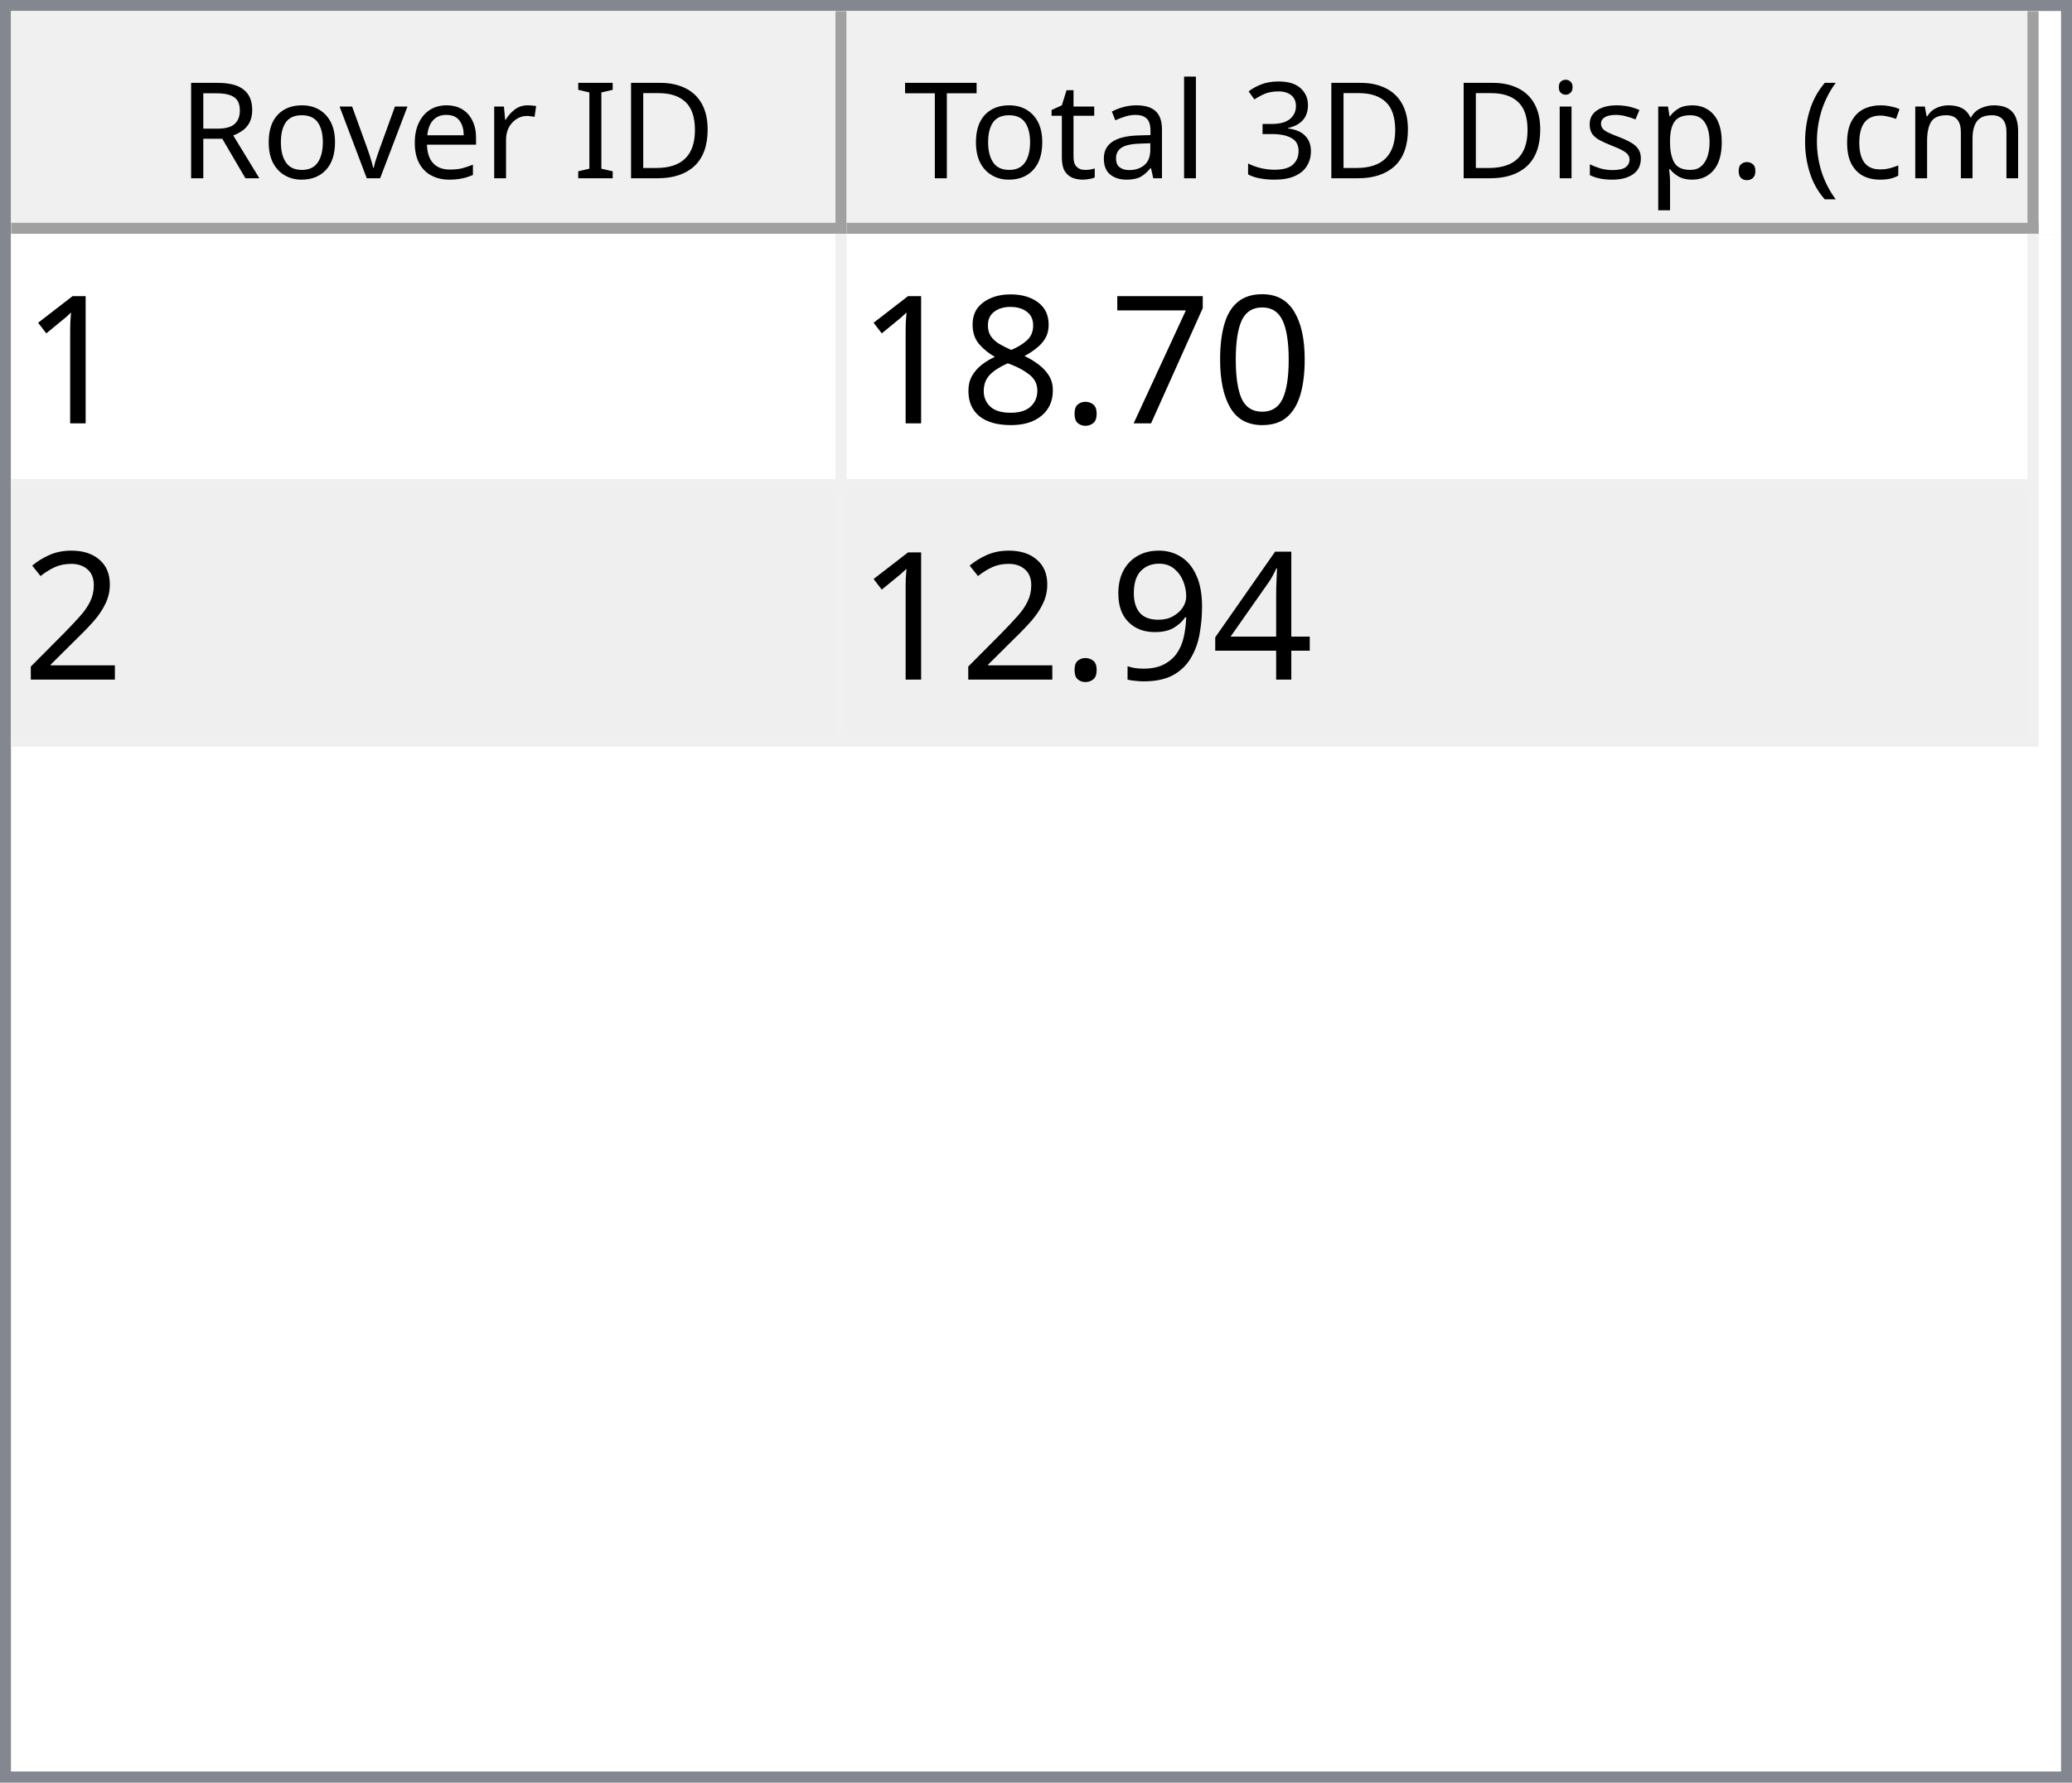
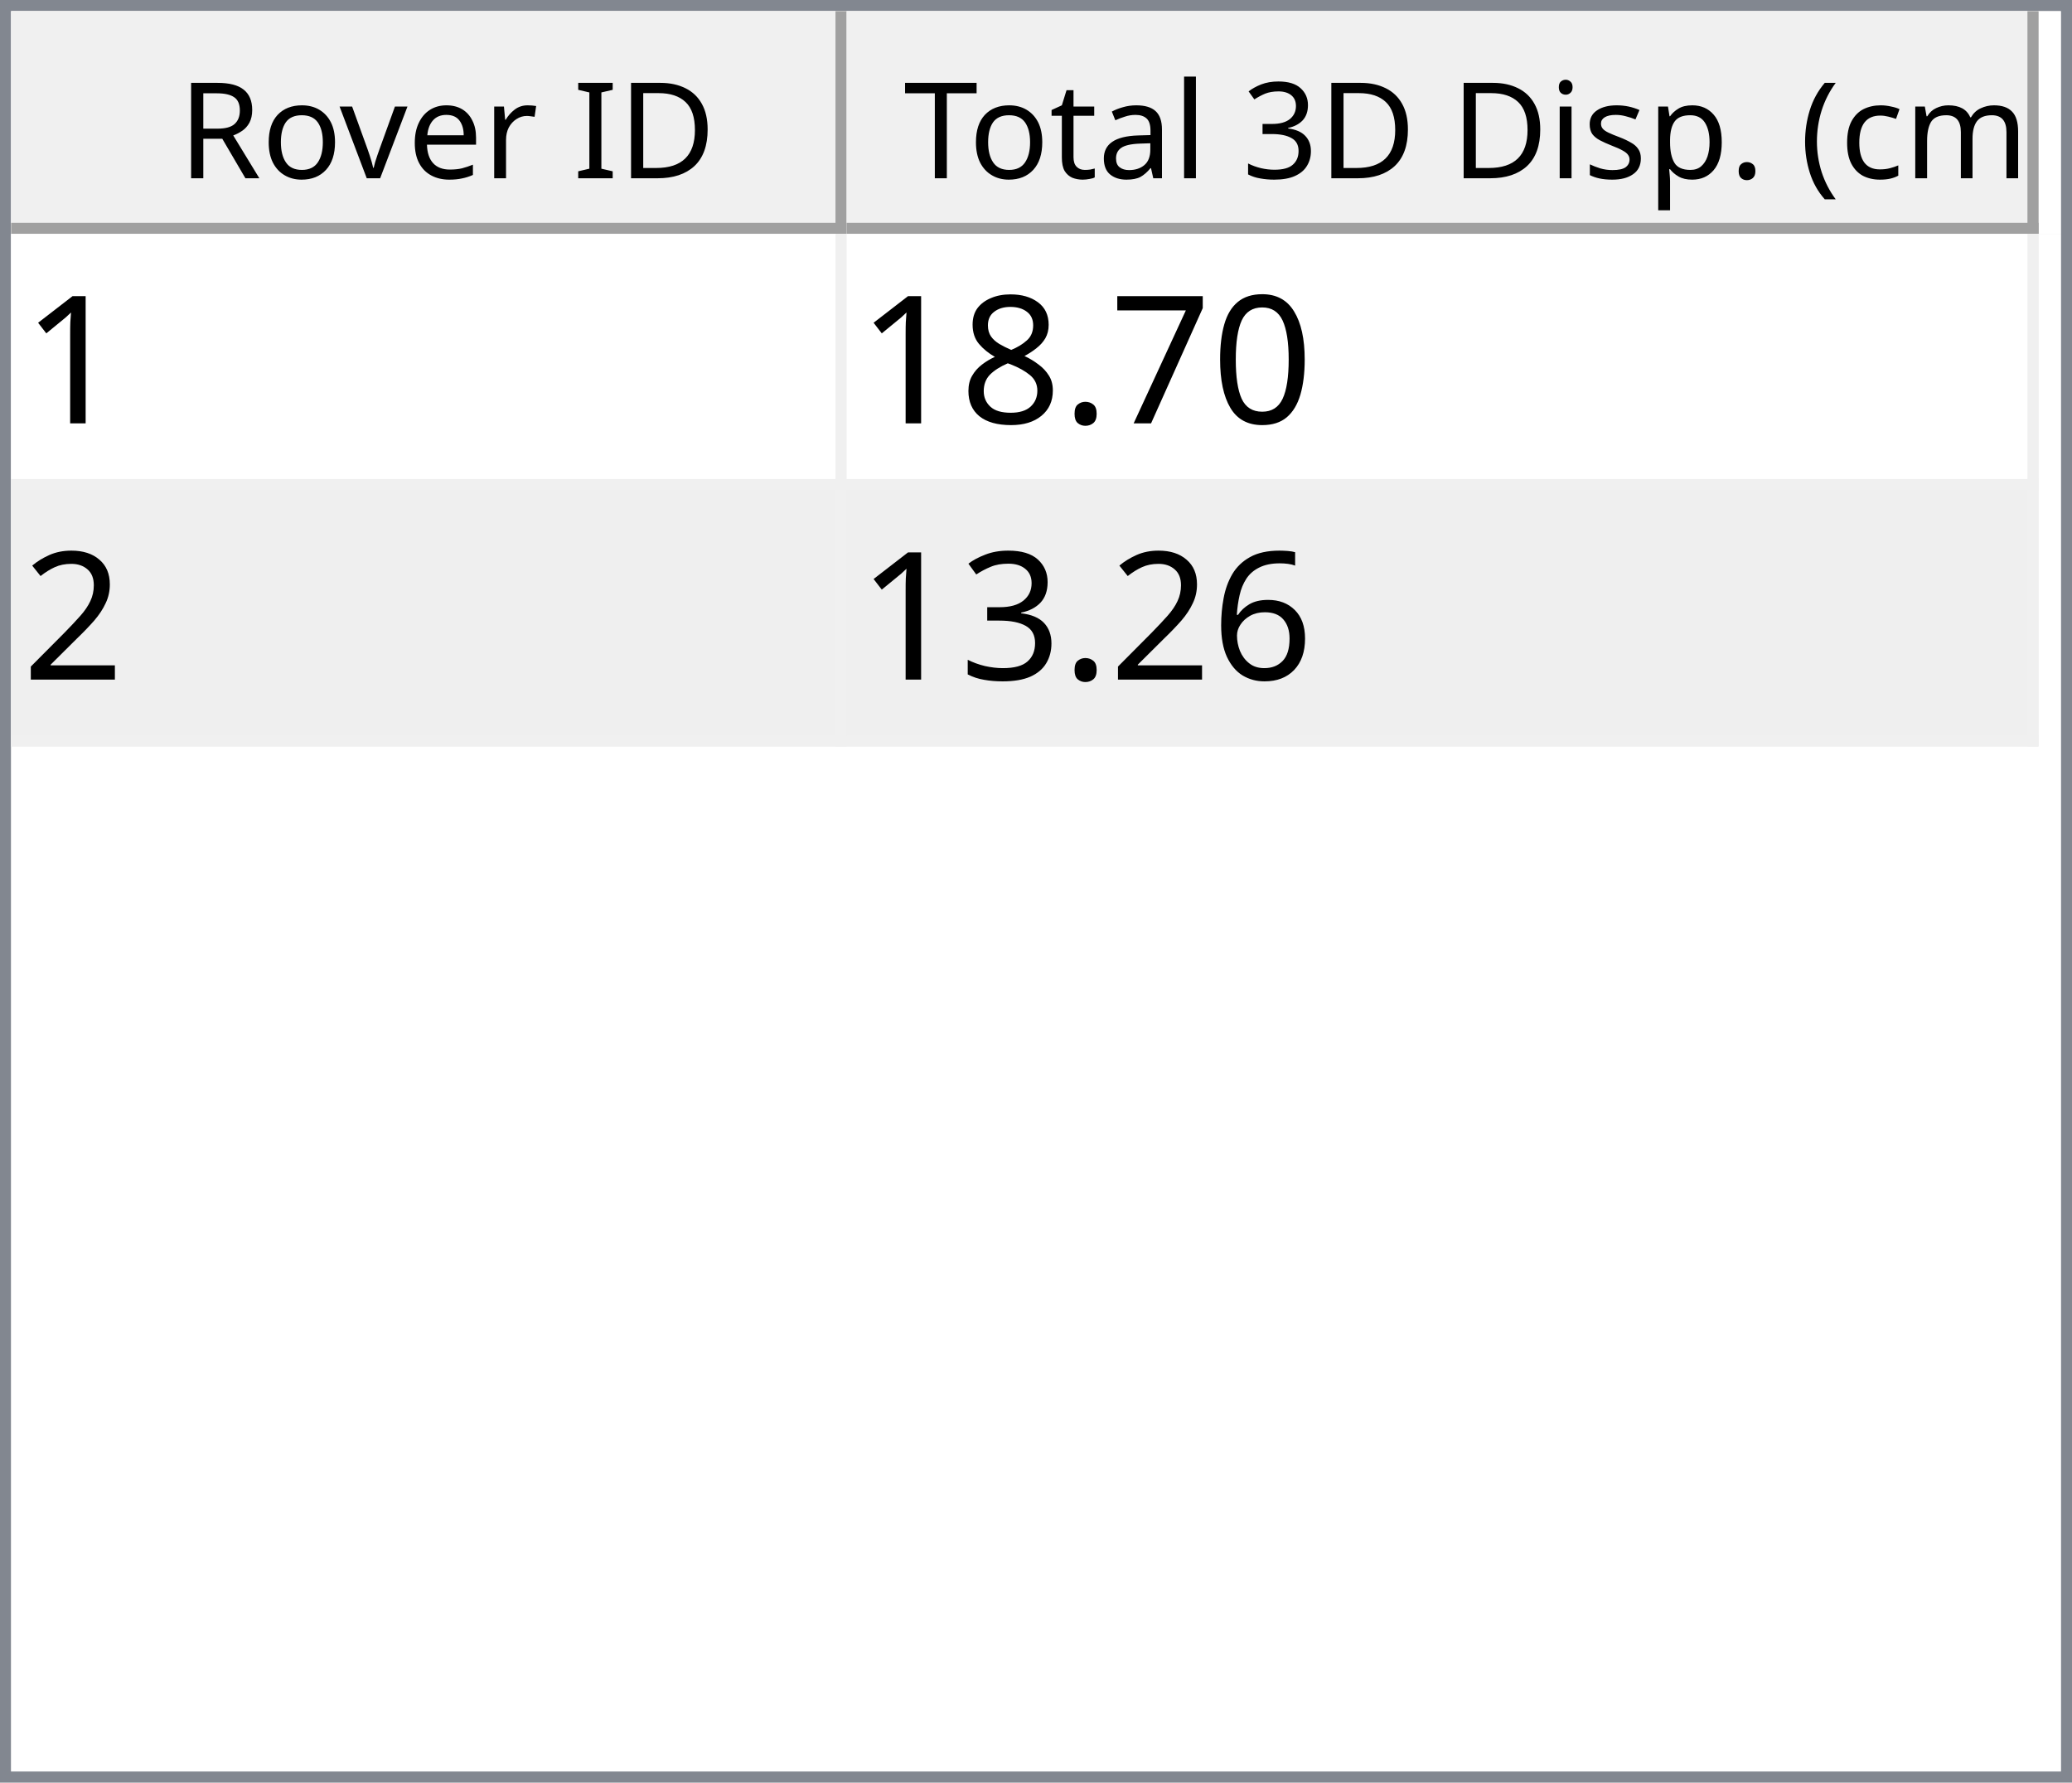
<svg xmlns="http://www.w3.org/2000/svg" style="fill-opacity:1; color-rendering:auto; color-interpolation:auto; text-rendering:auto; stroke:black; stroke-linecap:square; stroke-miterlimit:10; shape-rendering:auto; stroke-opacity:1; fill:black; stroke-dasharray:none; font-weight:normal; stroke-width:1; font-family:'Dialog'; font-style:normal; stroke-linejoin:miter; font-size:12px; stroke-dashoffset:0; image-rendering:auto;" width="186" height="160">
  <defs id="genericDefs" />
  <g>
    <defs id="defs1">
      <clipPath clipPathUnits="userSpaceOnUse" id="clipPath1">
        <path d="M0 0 L186 0 L186 160 L0 160 L0 0 Z" />
      </clipPath>
      <clipPath clipPathUnits="userSpaceOnUse" id="clipPath2">
        <path d="M0 0 L0 160 L186 160 L186 0 Z" />
      </clipPath>
      <clipPath clipPathUnits="userSpaceOnUse" id="clipPath3">
        <path d="M0 0 L0 20 L184 20 L184 0 Z" />
      </clipPath>
      <clipPath clipPathUnits="userSpaceOnUse" id="clipPath4">
        <path d="M0 0 L0 20 L75 20 L75 0 Z" />
      </clipPath>
      <clipPath clipPathUnits="userSpaceOnUse" id="clipPath5">
        <path d="M1 1 L1 19 L74 19 L74 1 Z" />
      </clipPath>
      <clipPath clipPathUnits="userSpaceOnUse" id="clipPath6">
        <path d="M0 0 L0 18 L73 18 L73 0 Z" />
      </clipPath>
      <clipPath clipPathUnits="userSpaceOnUse" id="clipPath7">
        <path d="M-0.5 -0.5 L-0.5 19.5 L74.5 19.5 L74.5 -0.5 Z" />
      </clipPath>
      <clipPath clipPathUnits="userSpaceOnUse" id="clipPath8">
        <path d="M0 0 L0 20 L107 20 L107 0 Z" />
      </clipPath>
      <clipPath clipPathUnits="userSpaceOnUse" id="clipPath9">
        <path d="M1 1 L1 19 L106 19 L106 1 Z" />
      </clipPath>
      <clipPath clipPathUnits="userSpaceOnUse" id="clipPath10">
        <path d="M0 0 L0 18 L105 18 L105 0 Z" />
      </clipPath>
      <clipPath clipPathUnits="userSpaceOnUse" id="clipPath11">
        <path d="M-0.5 -0.5 L-0.5 19.5 L106.5 19.5 L106.5 -0.5 Z" />
      </clipPath>
      <clipPath clipPathUnits="userSpaceOnUse" id="clipPath12">
        <path d="M0 0 L0 138 L184 138 L184 0 Z" />
      </clipPath>
      <clipPath clipPathUnits="userSpaceOnUse" id="clipPath13">
        <path d="M0 0 L0 46 L182 46 L182 0 Z" />
      </clipPath>
      <clipPath clipPathUnits="userSpaceOnUse" id="clipPath14">
        <path d="M-0.5 -0.5 L-0.5 45.5 L181.5 45.5 L181.5 -0.5 Z" />
      </clipPath>
      <clipPath clipPathUnits="userSpaceOnUse" id="clipPath15">
        <path d="M0 0 L0 22 L74 22 L74 0 Z" />
      </clipPath>
      <clipPath clipPathUnits="userSpaceOnUse" id="clipPath16">
        <path d="M0 0 L0 22 L106 22 L106 0 Z" />
      </clipPath>
      <font horiz-adv-x="64.551" id="font1">
        <font-face ascent="107.91" descent="25.098" units-per-em="100" style="font-style:normal; font-family:Segoe UI; font-weight:normal;" />
        <missing-glyph horiz-adv-x="64.551" d="M8.109 0 L8.109 68.266 L56.453 68.266 L56.453 0 L8.109 0 ZM15.328 7.234 L49.219 7.234 L49.219 61.031 L15.328 61.031 L15.328 7.234 Z" />
        <glyph unicode="D" horiz-adv-x="70.117" d="M9.188 0 L9.188 70.016 L28.516 70.016 Q65.531 70.016 65.531 35.891 Q65.531 19.672 55.25 9.836 Q44.969 0 27.734 0 L9.188 0 ZM17.391 62.594 L17.391 7.422 L27.828 7.422 Q41.609 7.422 49.273 14.797 Q56.938 22.172 56.938 35.688 Q56.938 62.594 28.328 62.594 L17.391 62.594 Z" />
        <glyph unicode="I" horiz-adv-x="26.611" d="M17.391 0 L9.188 0 L9.188 70.016 L17.391 70.016 L17.391 0 Z" />
        <glyph unicode=" " horiz-adv-x="27.393" d="" />
        <glyph unicode="r" horiz-adv-x="34.766" d="M34.188 41.891 Q32.078 43.5 28.125 43.5 Q23 43.5 19.555 38.672 Q16.109 33.844 16.109 25.484 L16.109 0 L8.109 0 L8.109 50 L16.109 50 L16.109 39.703 L16.312 39.703 Q18.016 44.969 21.531 47.922 Q25.047 50.875 29.391 50.875 Q32.516 50.875 34.188 50.203 L34.188 41.891 Z" />
        <glyph unicode="e" horiz-adv-x="52.295" d="M48.297 23 L12.984 23 Q13.188 14.656 17.484 10.109 Q21.781 5.562 29.297 5.562 Q37.75 5.562 44.828 11.141 L44.828 3.609 Q38.234 -1.172 27.391 -1.172 Q16.797 -1.172 10.742 5.641 Q4.688 12.453 4.688 24.812 Q4.688 36.469 11.305 43.82 Q17.922 51.172 27.734 51.172 Q37.547 51.172 42.922 44.828 Q48.297 38.484 48.297 27.203 L48.297 23 ZM40.094 29.781 Q40.047 36.719 36.75 40.578 Q33.453 44.438 27.594 44.438 Q21.922 44.438 17.969 40.383 Q14.016 36.328 13.094 29.781 L40.094 29.781 Z" />
        <glyph unicode="v" horiz-adv-x="47.9" d="M47.406 50 L27.484 0 L19.625 0 L0.688 50 L9.469 50 L22.172 13.672 Q23.578 9.672 23.922 6.688 L24.125 6.688 Q24.609 10.453 25.688 13.484 L38.969 50 L47.406 50 Z" />
        <glyph unicode="o" horiz-adv-x="58.594" d="M29 -1.172 Q17.922 -1.172 11.305 5.836 Q4.688 12.844 4.688 24.422 Q4.688 37.016 11.57 44.094 Q18.453 51.172 30.172 51.172 Q41.359 51.172 47.633 44.289 Q53.906 37.406 53.906 25.203 Q53.906 13.234 47.141 6.031 Q40.375 -1.172 29 -1.172 ZM29.594 44.438 Q21.875 44.438 17.383 39.188 Q12.891 33.938 12.891 24.703 Q12.891 15.828 17.43 10.695 Q21.969 5.562 29.594 5.562 Q37.359 5.562 41.531 10.594 Q45.703 15.625 45.703 24.906 Q45.703 34.281 41.531 39.359 Q37.359 44.438 29.594 44.438 Z" />
        <glyph unicode="R" horiz-adv-x="59.814" d="M59.375 0 L49.609 0 L37.891 19.625 Q36.281 22.359 34.766 24.289 Q33.25 26.219 31.664 27.438 Q30.078 28.656 28.25 29.219 Q26.422 29.781 24.125 29.781 L17.391 29.781 L17.391 0 L9.188 0 L9.188 70.016 L30.078 70.016 Q34.672 70.016 38.555 68.867 Q42.438 67.719 45.289 65.375 Q48.141 63.031 49.758 59.547 Q51.375 56.062 51.375 51.375 Q51.375 47.703 50.273 44.656 Q49.172 41.609 47.148 39.211 Q45.125 36.812 42.266 35.133 Q39.406 33.453 35.844 32.516 L35.844 32.328 Q37.594 31.547 38.891 30.547 Q40.188 29.547 41.359 28.18 Q42.531 26.812 43.68 25.078 Q44.828 23.344 46.234 21.047 L59.375 0 ZM17.391 62.594 L17.391 37.203 L28.516 37.203 Q31.594 37.203 34.203 38.133 Q36.812 39.062 38.719 40.797 Q40.625 42.531 41.703 45.047 Q42.781 47.562 42.781 50.688 Q42.781 56.297 39.141 59.445 Q35.5 62.594 28.609 62.594 L17.391 62.594 Z" />
        <glyph unicode=")" horiz-adv-x="30.176" d="M8.297 -15.922 L1.172 -15.922 Q16.406 2.344 16.406 26.812 Q16.406 51.469 1.078 70.016 L8.297 70.016 Q23.531 52.156 23.531 26.703 Q23.531 1.375 8.297 -15.922 Z" />
        <glyph unicode="m" horiz-adv-x="86.133" d="M79.109 0 L71.094 0 L71.094 28.719 Q71.094 37.016 68.531 40.727 Q65.969 44.438 59.906 44.438 Q54.781 44.438 51.195 39.75 Q47.609 35.062 47.609 28.516 L47.609 0 L39.594 0 L39.594 29.688 Q39.594 44.438 28.219 44.438 Q22.953 44.438 19.531 40.016 Q16.109 35.594 16.109 28.516 L16.109 0 L8.109 0 L8.109 50 L16.109 50 L16.109 42.094 L16.312 42.094 Q21.625 51.172 31.844 51.172 Q36.969 51.172 40.773 48.312 Q44.578 45.453 46 40.828 Q51.562 51.172 62.594 51.172 Q79.109 51.172 79.109 30.812 L79.109 0 Z" />
        <glyph unicode="c" horiz-adv-x="46.191" d="M42.188 2.297 Q36.422 -1.172 28.516 -1.172 Q17.828 -1.172 11.258 5.789 Q4.688 12.75 4.688 23.828 Q4.688 36.188 11.766 43.68 Q18.844 51.172 30.672 51.172 Q37.25 51.172 42.281 48.734 L42.281 40.531 Q36.719 44.438 30.375 44.438 Q22.703 44.438 17.797 38.945 Q12.891 33.453 12.891 24.516 Q12.891 15.719 17.508 10.641 Q22.125 5.562 29.891 5.562 Q36.422 5.562 42.188 9.906 L42.188 2.297 Z" />
        <glyph unicode="(" horiz-adv-x="30.176" d="M29.109 -15.922 L21.969 -15.922 Q6.844 1.375 6.844 26.703 Q6.844 52.156 21.969 70.016 L29.203 70.016 Q13.875 51.469 13.875 26.812 Q13.875 2.344 29.109 -15.922 Z" />
        <glyph unicode="." horiz-adv-x="21.68" d="M10.891 -1.078 Q8.641 -1.078 7.055 0.539 Q5.469 2.156 5.469 4.391 Q5.469 6.641 7.055 8.273 Q8.641 9.906 10.891 9.906 Q13.188 9.906 14.797 8.273 Q16.406 6.641 16.406 4.391 Q16.406 2.156 14.797 0.539 Q13.188 -1.078 10.891 -1.078 Z" />
        <glyph unicode="p" horiz-adv-x="58.789" d="M16.312 7.234 L16.109 7.234 L16.109 -23 L8.109 -23 L8.109 50 L16.109 50 L16.109 41.219 L16.312 41.219 Q22.219 51.172 33.594 51.172 Q43.266 51.172 48.688 44.461 Q54.109 37.75 54.109 26.469 Q54.109 13.922 48 6.375 Q41.891 -1.172 31.297 -1.172 Q21.578 -1.172 16.312 7.234 ZM16.109 27.391 L16.109 20.406 Q16.109 14.203 20.141 9.883 Q24.172 5.562 30.375 5.562 Q37.641 5.562 41.773 11.133 Q45.906 16.703 45.906 26.609 Q45.906 34.969 42.047 39.703 Q38.188 44.438 31.594 44.438 Q24.609 44.438 20.359 39.578 Q16.109 34.719 16.109 27.391 Z" />
        <glyph unicode="s" horiz-adv-x="42.432" d="M5.078 1.812 L5.078 10.406 Q11.625 5.562 19.484 5.562 Q30.031 5.562 30.031 12.594 Q30.031 14.594 29.125 15.992 Q28.219 17.391 26.68 18.461 Q25.141 19.531 23.07 20.383 Q21 21.234 18.609 22.172 Q15.281 23.484 12.766 24.828 Q10.25 26.172 8.57 27.859 Q6.891 29.547 6.031 31.695 Q5.172 33.844 5.172 36.719 Q5.172 40.234 6.789 42.945 Q8.406 45.656 11.086 47.484 Q13.766 49.312 17.211 50.242 Q20.656 51.172 24.312 51.172 Q30.812 51.172 35.938 48.922 L35.938 40.828 Q30.422 44.438 23.25 44.438 Q21 44.438 19.195 43.922 Q17.391 43.406 16.094 42.477 Q14.797 41.547 14.086 40.258 Q13.375 38.969 13.375 37.406 Q13.375 35.453 14.086 34.133 Q14.797 32.812 16.164 31.789 Q17.531 30.766 19.484 29.938 Q21.438 29.109 23.922 28.125 Q27.25 26.859 29.883 25.516 Q32.516 24.172 34.375 22.484 Q36.234 20.797 37.234 18.602 Q38.234 16.406 38.234 13.375 Q38.234 9.672 36.602 6.938 Q34.969 4.203 32.234 2.398 Q29.5 0.594 25.93 -0.289 Q22.359 -1.172 18.453 -1.172 Q10.75 -1.172 5.078 1.812 Z" />
        <glyph unicode="i" horiz-adv-x="24.219" d="M12.203 62.703 Q10.062 62.703 8.547 64.164 Q7.031 65.625 7.031 67.875 Q7.031 70.125 8.547 71.609 Q10.062 73.094 12.203 73.094 Q14.406 73.094 15.945 71.609 Q17.484 70.125 17.484 67.875 Q17.484 65.719 15.945 64.211 Q14.406 62.703 12.203 62.703 ZM16.109 0 L8.109 0 L8.109 50 L16.109 50 L16.109 0 Z" />
        <glyph unicode="3" horiz-adv-x="53.906" d="M46.531 19.828 Q46.531 15.094 44.75 11.211 Q42.969 7.328 39.719 4.57 Q36.469 1.812 31.93 0.297 Q27.391 -1.219 21.922 -1.219 Q11.922 -1.219 6 2.594 L6 11.188 Q13.094 5.609 22.219 5.609 Q25.875 5.609 28.828 6.539 Q31.781 7.469 33.906 9.227 Q36.031 10.984 37.18 13.477 Q38.328 15.969 38.328 19.094 Q38.328 32.812 18.797 32.812 L12.984 32.812 L12.984 39.594 L18.5 39.594 Q35.797 39.594 35.797 52.484 Q35.797 64.406 22.609 64.406 Q15.188 64.406 8.688 59.422 L8.688 67.188 Q15.375 71.188 24.609 71.188 Q29 71.188 32.57 69.969 Q36.141 68.75 38.68 66.555 Q41.219 64.359 42.609 61.281 Q44 58.203 44 54.5 Q44 40.672 30.031 36.719 L30.031 36.531 Q33.594 36.141 36.625 34.797 Q39.656 33.453 41.852 31.305 Q44.047 29.156 45.289 26.25 Q46.531 23.344 46.531 19.828 Z" />
        <glyph unicode="l" horiz-adv-x="24.219" d="M16.109 0 L8.109 0 L8.109 74.031 L16.109 74.031 L16.109 0 Z" />
        <glyph unicode="a" horiz-adv-x="50.879" d="M43.891 0 L35.891 0 L35.891 7.812 L35.688 7.812 Q30.469 -1.172 20.312 -1.172 Q12.844 -1.172 8.617 2.781 Q4.391 6.734 4.391 13.281 Q4.391 27.297 20.906 29.594 L35.891 31.688 Q35.891 44.438 25.594 44.438 Q16.547 44.438 9.281 38.281 L9.281 46.484 Q16.656 51.172 26.266 51.172 Q43.891 51.172 43.891 32.516 L43.891 0 ZM35.891 25.297 L23.828 23.641 Q18.266 22.859 15.43 20.875 Q12.594 18.891 12.594 13.875 Q12.594 10.203 15.211 7.883 Q17.828 5.562 22.172 5.562 Q28.125 5.562 32.008 9.742 Q35.891 13.922 35.891 20.312 L35.891 25.297 Z" />
        <glyph unicode="t" horiz-adv-x="33.887" d="M31.297 0.484 Q28.469 -1.078 23.828 -1.078 Q10.688 -1.078 10.688 13.578 L10.688 43.172 L2.094 43.172 L2.094 50 L10.688 50 L10.688 62.203 L18.703 64.797 L18.703 50 L31.297 50 L31.297 43.172 L18.703 43.172 L18.703 14.984 Q18.703 9.969 20.414 7.82 Q22.125 5.672 26.078 5.672 Q29.109 5.672 31.297 7.328 L31.297 0.484 Z" />
        <glyph unicode="T" horiz-adv-x="52.393" d="M50.594 62.594 L30.375 62.594 L30.375 0 L22.172 0 L22.172 62.594 L2 62.594 L2 70.016 L50.594 70.016 L50.594 62.594 Z" />
      </font>
      <font horiz-adv-x="75.0" id="font2">
        <font-face ascent="100.537" descent="21.973" units-per-em="100" style="font-style:normal; font-family:sans-serif; font-weight:normal;" />
        <missing-glyph horiz-adv-x="75.0" d="M12.5 0 L12.5 62.5 L62.5 62.5 L62.5 0 L12.5 0 ZM14.062 1.562 L60.938 1.562 L60.938 60.938 L14.062 60.938 L14.062 1.562 Z" />
        <glyph unicode="1" horiz-adv-x="55.615" d="M37.25 0 L28.469 0 L28.469 56 Q25.297 52.984 20.141 49.953 Q14.984 46.922 10.891 45.406 L10.891 53.906 Q18.266 57.375 23.781 62.305 Q29.297 67.234 31.594 71.875 L37.25 71.875 L37.25 0 Z" />
        <glyph unicode="0" horiz-adv-x="55.615" d="M4.156 35.297 Q4.156 48 6.766 55.742 Q9.375 63.484 14.523 67.68 Q19.672 71.875 27.484 71.875 Q33.25 71.875 37.594 69.555 Q41.938 67.234 44.773 62.867 Q47.609 58.5 49.219 52.227 Q50.828 45.953 50.828 35.297 Q50.828 22.703 48.242 14.969 Q45.656 7.234 40.508 3.008 Q35.359 -1.219 27.484 -1.219 Q17.141 -1.219 11.234 6.203 Q4.156 15.141 4.156 35.297 ZM13.188 35.297 Q13.188 17.672 17.312 11.836 Q21.438 6 27.484 6 Q33.547 6 37.672 11.859 Q41.797 17.719 41.797 35.297 Q41.797 52.984 37.672 58.789 Q33.547 64.594 27.391 64.594 Q21.344 64.594 17.719 59.469 Q13.188 52.938 13.188 35.297 Z" />
        <glyph unicode="7" horiz-adv-x="55.615" d="M4.734 62.203 L4.734 70.656 L51.078 70.656 L51.078 63.812 Q44.234 56.547 37.523 44.484 Q30.812 32.422 27.156 19.672 Q24.516 10.688 23.781 0 L14.75 0 Q14.891 8.453 18.062 20.414 Q21.234 32.375 27.172 43.484 Q33.109 54.594 39.797 62.203 L4.734 62.203 Z" />
        <glyph unicode="." horiz-adv-x="27.783" d="M9.078 0 L9.078 10.016 L19.094 10.016 L19.094 0 L9.078 0 Z" />
        <glyph unicode="8" horiz-adv-x="55.615" d="M17.672 38.812 Q12.203 40.828 9.57 44.539 Q6.938 48.25 6.938 53.422 Q6.938 61.234 12.555 66.555 Q18.172 71.875 27.484 71.875 Q36.859 71.875 42.578 66.43 Q48.297 60.984 48.297 53.172 Q48.297 48.188 45.68 44.508 Q43.062 40.828 37.75 38.812 Q44.344 36.672 47.781 31.883 Q51.219 27.094 51.219 20.453 Q51.219 11.281 44.727 5.031 Q38.234 -1.219 27.641 -1.219 Q17.047 -1.219 10.547 5.055 Q4.047 11.328 4.047 20.703 Q4.047 27.688 7.594 32.398 Q11.141 37.109 17.672 38.812 ZM15.922 53.719 Q15.922 48.641 19.195 45.414 Q22.469 42.188 27.688 42.188 Q32.766 42.188 36.016 45.383 Q39.266 48.578 39.266 53.219 Q39.266 58.062 35.914 61.359 Q32.562 64.656 27.594 64.656 Q22.562 64.656 19.242 61.43 Q15.922 58.203 15.922 53.719 ZM13.094 20.656 Q13.094 16.891 14.875 13.375 Q16.656 9.859 20.172 7.93 Q23.688 6 27.734 6 Q34.031 6 38.133 10.055 Q42.234 14.109 42.234 20.359 Q42.234 26.703 38.016 30.859 Q33.797 35.016 27.438 35.016 Q21.234 35.016 17.164 30.914 Q13.094 26.812 13.094 20.656 Z" />
        <glyph unicode="2" horiz-adv-x="55.615" d="M50.344 8.453 L50.344 0 L3.031 0 Q2.938 3.172 4.047 6.109 Q5.859 10.938 9.836 15.625 Q13.812 20.312 21.344 26.469 Q33.016 36.031 37.117 41.625 Q41.219 47.219 41.219 52.203 Q41.219 57.422 37.477 61.008 Q33.734 64.594 27.734 64.594 Q21.391 64.594 17.578 60.789 Q13.766 56.984 13.719 50.25 L4.688 51.172 Q5.609 61.281 11.664 66.578 Q17.719 71.875 27.938 71.875 Q38.234 71.875 44.242 66.164 Q50.25 60.453 50.25 52 Q50.25 47.703 48.492 43.555 Q46.734 39.406 42.656 34.812 Q38.578 30.219 29.109 22.219 Q21.188 15.578 18.945 13.211 Q16.703 10.844 15.234 8.453 L50.344 8.453 Z" />
-         <glyph unicode="4" horiz-adv-x="55.615" d="M32.328 0 L32.328 17.141 L1.266 17.141 L1.266 25.203 L33.938 71.578 L41.109 71.578 L41.109 25.203 L50.781 25.203 L50.781 17.141 L41.109 17.141 L41.109 0 L32.328 0 ZM32.328 25.203 L32.328 57.469 L9.906 25.203 L32.328 25.203 Z" />
-         <glyph unicode="9" horiz-adv-x="55.615" d="M5.469 16.547 L13.922 17.328 Q14.984 11.375 18.016 8.688 Q21.047 6 25.781 6 Q29.828 6 32.883 7.859 Q35.938 9.719 37.891 12.82 Q39.844 15.922 41.164 21.195 Q42.484 26.469 42.484 31.938 Q42.484 32.516 42.438 33.688 Q39.797 29.5 35.234 26.883 Q30.672 24.266 25.344 24.266 Q16.453 24.266 10.305 30.711 Q4.156 37.156 4.156 47.703 Q4.156 58.594 10.578 65.234 Q17 71.875 26.656 71.875 Q33.641 71.875 39.43 68.117 Q45.219 64.359 48.219 57.398 Q51.219 50.438 51.219 37.25 Q51.219 23.531 48.242 15.406 Q45.266 7.281 39.383 3.031 Q33.5 -1.219 25.594 -1.219 Q17.188 -1.219 11.867 3.445 Q6.547 8.109 5.469 16.547 ZM41.453 48.141 Q41.453 55.719 37.43 60.156 Q33.406 64.594 27.734 64.594 Q21.875 64.594 17.531 59.812 Q13.188 55.031 13.188 47.406 Q13.188 40.578 17.312 36.305 Q21.438 32.031 27.484 32.031 Q33.594 32.031 37.523 36.305 Q41.453 40.578 41.453 48.141 Z" />
+         <glyph unicode="6" horiz-adv-x="55.615" d="M49.75 54.047 L41.016 53.375 Q39.844 58.547 37.703 60.891 Q34.125 64.656 28.906 64.656 Q24.703 64.656 21.531 62.312 Q17.391 59.281 14.992 53.469 Q12.594 47.656 12.5 36.922 Q15.672 41.75 20.266 44.094 Q24.859 46.438 29.891 46.438 Q38.672 46.438 44.852 39.969 Q51.031 33.5 51.031 23.25 Q51.031 16.5 48.125 10.719 Q45.219 4.938 40.141 1.859 Q35.062 -1.219 28.609 -1.219 Q17.625 -1.219 10.695 6.859 Q3.766 14.938 3.766 33.5 Q3.766 54.25 11.422 63.672 Q18.109 71.875 29.438 71.875 Q37.891 71.875 43.289 67.141 Q48.688 62.406 49.75 54.047 ZM13.875 23.188 Q13.875 18.656 15.797 14.508 Q17.719 10.359 21.188 8.18 Q24.656 6 28.469 6 Q34.031 6 38.039 10.492 Q42.047 14.984 42.047 22.703 Q42.047 30.125 38.086 34.398 Q34.125 38.672 28.125 38.672 Q22.172 38.672 18.023 34.398 Q13.875 30.125 13.875 23.188 Z" />
+         <glyph unicode="3" horiz-adv-x="55.615" d="M4.203 18.891 L12.984 20.062 Q14.5 12.594 18.141 9.297 Q21.781 6 27 6 Q33.203 6 37.477 10.297 Q41.75 14.594 41.75 20.953 Q41.75 27 37.797 30.93 Q33.844 34.859 27.734 34.859 Q25.25 34.859 21.531 33.891 L22.516 41.609 Q23.391 41.5 23.922 41.5 Q29.547 41.5 34.039 44.43 Q38.531 47.359 38.531 53.469 Q38.531 58.297 35.258 61.477 Q31.984 64.656 26.812 64.656 Q21.688 64.656 18.266 61.43 Q14.844 58.203 13.875 51.766 L5.078 53.328 Q6.688 62.156 12.398 67.016 Q18.109 71.875 26.609 71.875 Q32.469 71.875 37.398 69.359 Q42.328 66.844 44.945 62.5 Q47.562 58.156 47.562 53.266 Q47.562 48.641 45.07 44.828 Q42.578 41.016 37.703 38.766 Q44.047 37.312 47.562 32.695 Q51.078 28.078 51.078 21.141 Q51.078 11.766 44.242 5.25 Q37.406 -1.266 26.953 -1.266 Q17.531 -1.266 11.305 4.352 Q5.078 9.969 4.203 18.891 Z" />
      </font>
    </defs>
    <g style="fill:white; stroke:white;">
      <rect x="0" y="0" width="186" style="clip-path:url(#clipPath1); stroke:none;" height="160" />
    </g>
    <g style="fill:white; text-rendering:optimizeSpeed; color-rendering:optimizeSpeed; image-rendering:optimizeSpeed; shape-rendering:crispEdges; stroke:white; color-interpolation:sRGB;">
      <rect x="0" width="186" height="160" y="0" style="stroke:none;" />
      <path style="stroke:none;" d="M0 160 L186 160 L186 0 L0 0 Z" />
    </g>
    <g style="fill:rgb(240,240,240); font-family:'Segoe UI'; stroke:rgb(240,240,240);">
      <rect x="0" y="0" width="186" style="clip-path:url(#clipPath2); stroke:none;" height="160" />
    </g>
    <g style="fill:rgb(130,135,144); font-family:'Segoe UI'; stroke:rgb(130,135,144);">
      <path d="M0 0 L186 0 L186 160 L0 160 L0 0 ZM1 1 L185 1 L185 159 L1 159 L1 1 Z" style="fill-rule:evenodd; clip-path:url(#clipPath2); stroke:none;" />
    </g>
    <g style="fill:white; font-family:'Segoe UI'; stroke:white;" transform="translate(1,1)">
      <rect x="0" y="0" width="184" style="clip-path:url(#clipPath3); stroke:none;" height="20" />
    </g>
    <g style="fill:rgb(240,240,240); font-family:'Segoe UI'; stroke:rgb(240,240,240);" transform="translate(1,1)">
      <rect x="0" y="0" width="75" style="clip-path:url(#clipPath4); stroke:none;" height="20" />
    </g>
    <g style="font-family:'Segoe UI';" transform="translate(2,2)">
      <text x="14" xml:space="preserve" y="14" style="clip-path:url(#clipPath6); stroke:none;">Rover ID</text>
    </g>
    <g style="fill:rgb(160,160,160); font-family:'Segoe UI'; stroke:rgb(160,160,160); stroke-linejoin:bevel;" transform="translate(1.5,1.5)">
      <line x1="74" x2="74" y1="0" style="fill:none; clip-path:url(#clipPath7);" y2="19" />
    </g>
    <g style="fill:rgb(160,160,160); font-family:'Segoe UI'; stroke:rgb(160,160,160); stroke-linejoin:bevel;" transform="matrix(1,0,0,1,1,1) translate(0.5,0.5)">
      <line x1="0" x2="74" y1="19" style="fill:none; clip-path:url(#clipPath7);" y2="19" />
    </g>
    <g style="fill:rgb(240,240,240); font-family:'Segoe UI'; stroke:rgb(240,240,240);" transform="translate(76,1)">
      <rect x="0" y="0" width="107" style="clip-path:url(#clipPath8); stroke:none;" height="20" />
    </g>
    <g style="font-family:'Segoe UI';" transform="translate(77,2)">
      <text x="1" xml:space="preserve" y="14" style="clip-path:url(#clipPath10); stroke:none;"> Total 3D Disp. (cm)</text>
    </g>
    <g style="fill:rgb(160,160,160); font-family:'Segoe UI'; stroke:rgb(160,160,160); stroke-linejoin:bevel;" transform="translate(76.5,1.5)">
      <line x1="106" x2="106" y1="0" style="fill:none; clip-path:url(#clipPath11);" y2="19" />
    </g>
    <g style="fill:rgb(160,160,160); font-family:'Segoe UI'; stroke:rgb(160,160,160); stroke-linejoin:bevel;" transform="matrix(1,0,0,1,76,1) translate(0.5,0.5)">
      <line x1="0" x2="106" y1="19" style="fill:none; clip-path:url(#clipPath11);" y2="19" />
    </g>
    <g style="fill:white; font-family:'Segoe UI'; stroke:white;" transform="translate(1,21)">
      <rect x="0" y="0" width="184" style="clip-path:url(#clipPath12); stroke:none;" height="138" />
    </g>
    <g style="fill:rgb(240,240,240); font-size:16px; font-family:sans-serif; stroke:rgb(240,240,240);" transform="translate(1,21)">
      <rect x="0" y="0" width="182" style="clip-path:url(#clipPath13); stroke:none;" height="46" />
      <line transform="translate(0.5,0.5)" x1="0" x2="181" y1="22" style="clip-path:url(#clipPath14); fill:none; stroke-linejoin:bevel;" y2="22" />
    </g>
    <g transform="matrix(1,0,0,1,1,21) translate(0.5,0.5)" style="fill:rgb(240,240,240); font-size:16px; font-family:sans-serif; stroke:rgb(240,240,240); stroke-linejoin:bevel;">
      <line x1="0" x2="181" y1="45" style="fill:none; clip-path:url(#clipPath14);" y2="45" />
    </g>
    <g transform="matrix(1,0,0,1,1,21) translate(0.5,0.5)" style="fill:rgb(240,240,240); font-size:16px; font-family:sans-serif; stroke:rgb(240,240,240); stroke-linejoin:bevel;">
      <line x1="74" x2="74" y1="0" style="fill:none; clip-path:url(#clipPath14);" y2="45" />
    </g>
    <g transform="matrix(1,0,0,1,1,21) translate(0.5,0.5)" style="fill:rgb(240,240,240); font-size:16px; font-family:sans-serif; stroke:rgb(240,240,240); stroke-linejoin:bevel;">
      <line x1="181" x2="181" y1="0" style="fill:none; clip-path:url(#clipPath14);" y2="45" />
    </g>
    <g style="fill:white; font-size:16px; font-family:sans-serif; stroke:white;" transform="matrix(1,0,0,1,1,21)">
      <rect x="0" y="0" width="74" style="clip-path:url(#clipPath15); stroke:none;" height="22" />
      <text x="1" y="17" style="fill:black; clip-path:url(#clipPath15); stroke:none;" xml:space="preserve">1</text>
    </g>
    <g style="fill:white; font-size:16px; font-family:sans-serif; stroke:white;" transform="matrix(1,0,0,1,1,21) translate(75,0)">
      <rect x="0" y="0" width="106" style="clip-path:url(#clipPath16); stroke:none;" height="22" />
      <text x="1" y="17" style="fill:black; clip-path:url(#clipPath16); stroke:none;" xml:space="preserve">18.70</text>
    </g>
    <g style="fill:rgb(239,239,239); font-size:16px; font-family:sans-serif; stroke:rgb(239,239,239);" transform="matrix(1,0,0,1,1,21) translate(0,23)">
      <rect x="0" y="0" width="74" style="clip-path:url(#clipPath15); stroke:none;" height="22" />
      <text x="1" y="17" style="fill:black; clip-path:url(#clipPath15); stroke:none;" xml:space="preserve">2</text>
    </g>
    <g style="fill:rgb(239,239,239); font-size:16px; font-family:sans-serif; stroke:rgb(239,239,239);" transform="matrix(1,0,0,1,1,21) translate(75,23)">
      <rect x="0" y="0" width="106" style="clip-path:url(#clipPath16); stroke:none;" height="22" />
-       <text x="1" y="17" style="fill:black; clip-path:url(#clipPath16); stroke:none;" xml:space="preserve">12.94</text>
+       <text x="1" y="17" style="fill:black; clip-path:url(#clipPath16); stroke:none;" xml:space="preserve">13.26</text>
    </g>
  </g>
</svg>
